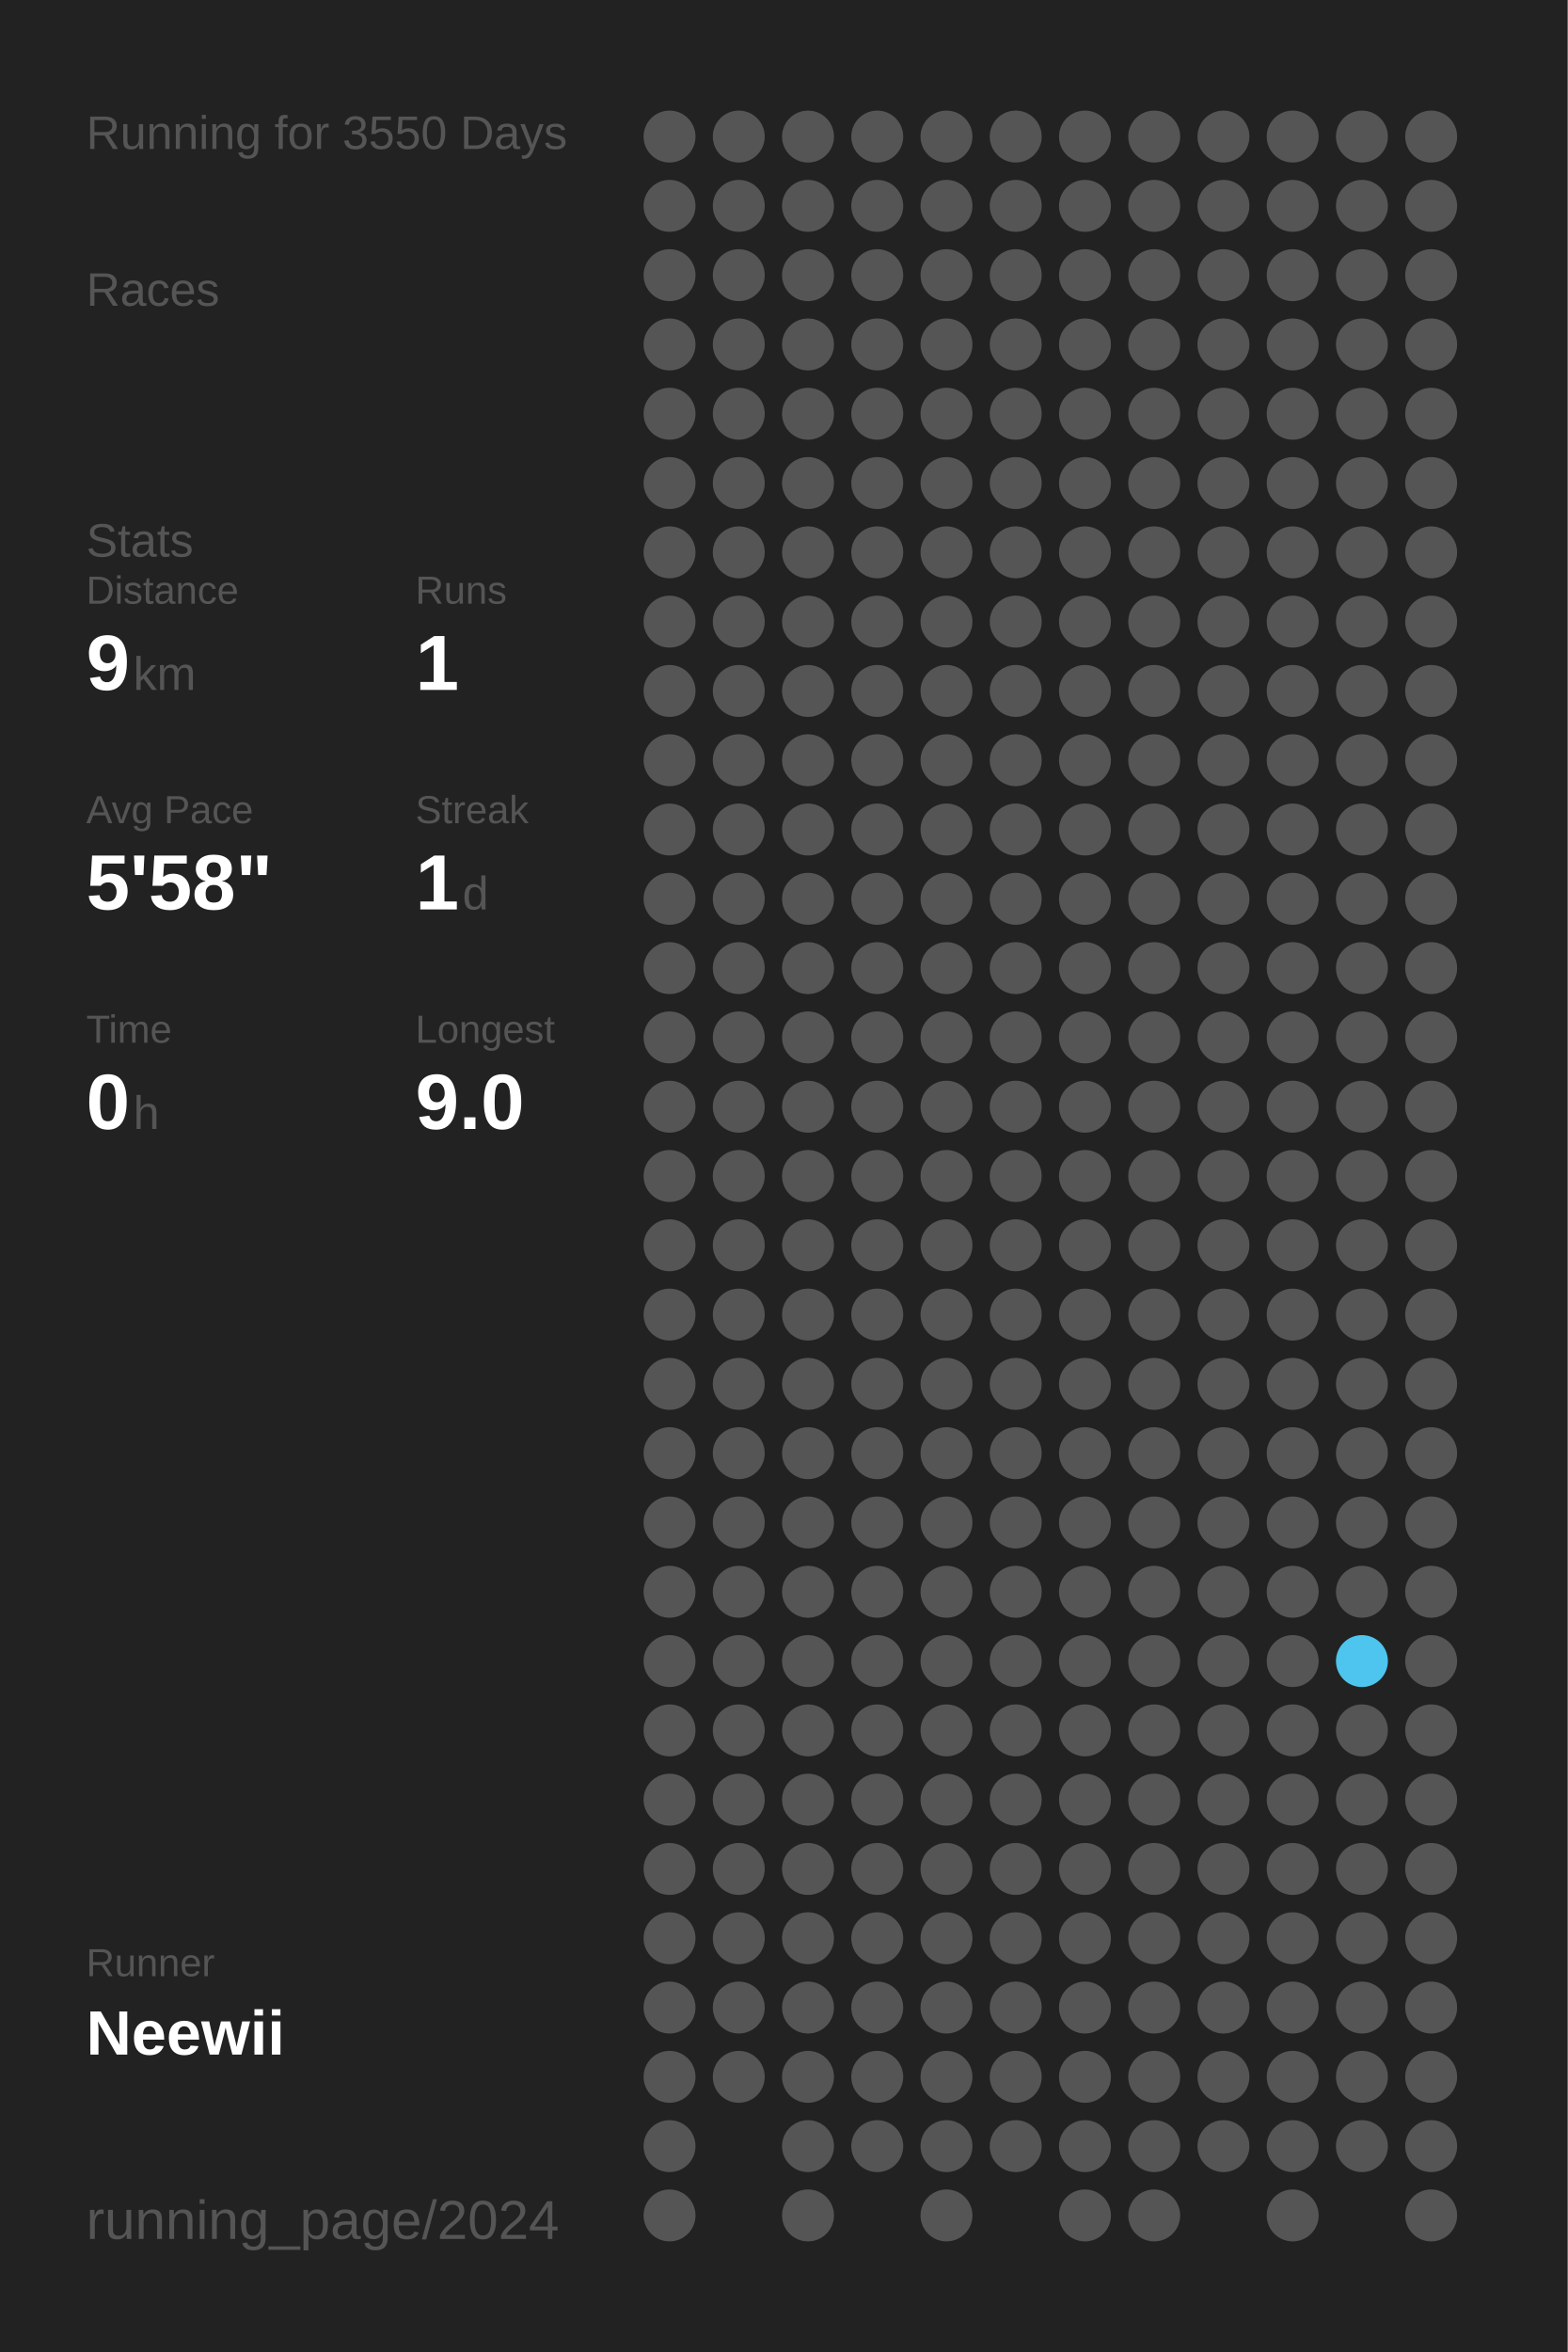
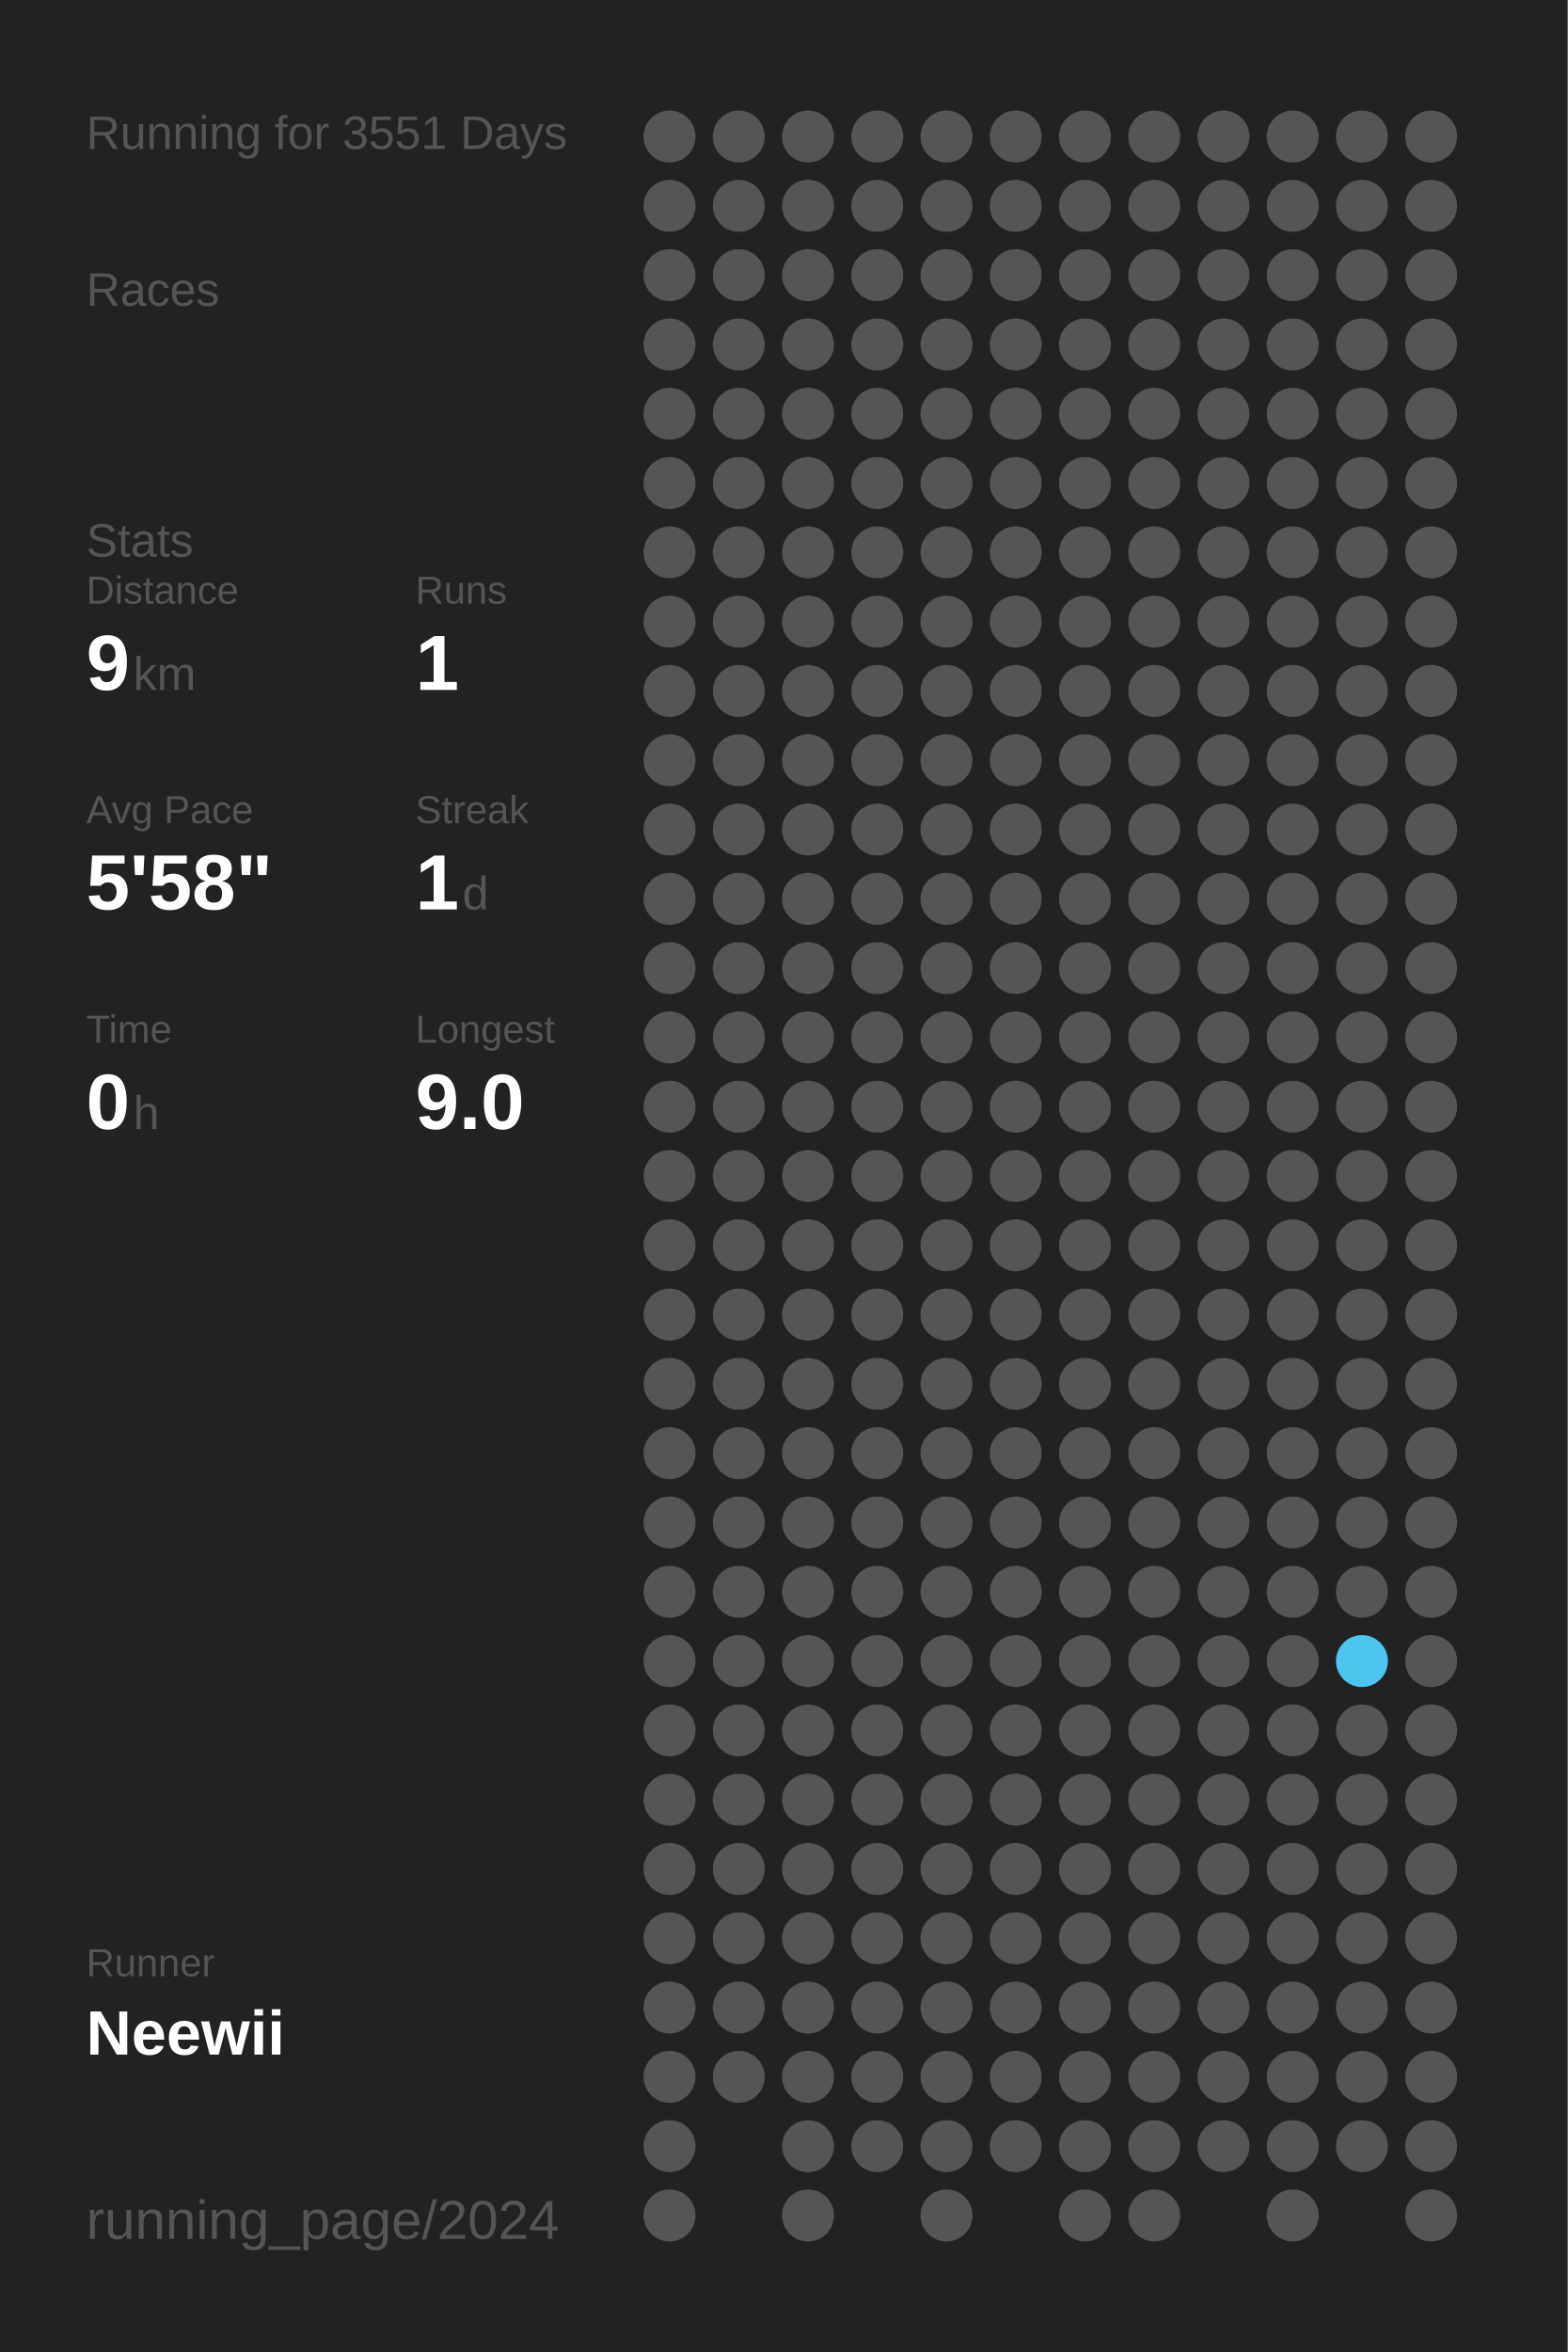
<svg xmlns="http://www.w3.org/2000/svg" baseProfile="full" height="300mm" version="1.1" viewBox="0,0,200,300" width="200mm">
  <defs />
  <rect fill="#222222" height="300" width="200" x="0" y="0" />
-   <text fill="#555555" style="font-size:6px; font-family:Arial;" x="11" y="19">Running for 3550 Days</text>
+   <text fill="#555555" style="font-size:6px; font-family:Arial;" x="11" y="19">Running for 3551 Days</text>
  <text fill="#555555" style="font-size:6px; font-family:Arial;" x="11" y="39">Races</text>
  <text fill="#555555" style="font-size:6px; font-family:Arial;" x="11" y="71">Stats</text>
  <text fill="#555555" style="font-size:5px; font-family:Arial;" x="11" y="77">Distance</text>
  <text fill="#FFFFFF" style="font-size:10px; font-family:Arial; font-weight:bold;" x="11" y="88">9</text>
  <text fill="#555555" style="font-size:6px; font-family:Arial;" x="17" y="88">km</text>
  <text fill="#555555" style="font-size:5px; font-family:Arial;" x="53" y="77">Runs</text>
  <text fill="#FFFFFF" style="font-size:10px; font-family:Arial; font-weight:bold;" x="53" y="88">1</text>
  <text fill="#555555" style="font-size:5px; font-family:Arial;" x="11" y="105">Avg Pace</text>
  <text fill="#FFFFFF" style="font-size:10px; font-family:Arial; font-weight:bold;" x="11" y="116">5'58"</text>
  <text fill="#555555" style="font-size:5px; font-family:Arial;" x="53" y="105">Streak</text>
  <text fill="#FFFFFF" style="font-size:10px; font-family:Arial; font-weight:bold;" x="53" y="116">1</text>
  <text fill="#555555" style="font-size:6px; font-family:Arial;" x="59" y="116">d</text>
  <text fill="#555555" style="font-size:5px; font-family:Arial;" x="11" y="133">Time</text>
  <text fill="#FFFFFF" style="font-size:10px; font-family:Arial; font-weight:bold;" x="11" y="144">0</text>
  <text fill="#555555" style="font-size:6px; font-family:Arial;" x="17" y="144">h</text>
  <text fill="#555555" style="font-size:5px; font-family:Arial;" x="53" y="133">Longest</text>
  <text fill="#FFFFFF" style="font-size:10px; font-family:Arial; font-weight:bold;" x="53" y="144">9.0</text>
  <text fill="#555555" style="font-size:5px; font-family:Arial;" x="11" y="252.065">Runner</text>
  <text fill="#FFFFFF" style="font-size:8px; font-family:Arial; font-weight:bold;" x="11" y="262.065">Neewii</text>
  <text fill="#555555" style="font-size:7px; font-family:Arial;" x="11" y="285.581">running_page/2024</text>
  <circle cx="85.417" cy="17.419" fill="#555555" r="3.312" />
  <circle cx="85.417" cy="26.258" fill="#555555" r="3.312" />
  <circle cx="85.417" cy="35.097" fill="#555555" r="3.312" />
  <circle cx="85.417" cy="43.935" fill="#555555" r="3.312" />
  <circle cx="85.417" cy="52.774" fill="#555555" r="3.312" />
  <circle cx="85.417" cy="61.613" fill="#555555" r="3.312" />
  <circle cx="85.417" cy="70.452" fill="#555555" r="3.312" />
  <circle cx="85.417" cy="79.29" fill="#555555" r="3.312" />
  <circle cx="85.417" cy="88.129" fill="#555555" r="3.312" />
  <circle cx="85.417" cy="96.968" fill="#555555" r="3.312" />
  <circle cx="85.417" cy="105.806" fill="#555555" r="3.312" />
  <circle cx="85.417" cy="114.645" fill="#555555" r="3.312" />
  <circle cx="85.417" cy="123.484" fill="#555555" r="3.312" />
  <circle cx="85.417" cy="132.323" fill="#555555" r="3.312" />
  <circle cx="85.417" cy="141.161" fill="#555555" r="3.312" />
  <circle cx="85.417" cy="150" fill="#555555" r="3.312" />
  <circle cx="85.417" cy="158.839" fill="#555555" r="3.312" />
  <circle cx="85.417" cy="167.677" fill="#555555" r="3.312" />
  <circle cx="85.417" cy="176.516" fill="#555555" r="3.312" />
  <circle cx="85.417" cy="185.355" fill="#555555" r="3.312" />
  <circle cx="85.417" cy="194.194" fill="#555555" r="3.312" />
  <circle cx="85.417" cy="203.032" fill="#555555" r="3.312" />
  <circle cx="85.417" cy="211.871" fill="#555555" r="3.312" />
  <circle cx="85.417" cy="220.71" fill="#555555" r="3.312" />
  <circle cx="85.417" cy="229.548" fill="#555555" r="3.312" />
  <circle cx="85.417" cy="238.387" fill="#555555" r="3.312" />
  <circle cx="85.417" cy="247.226" fill="#555555" r="3.312" />
  <circle cx="85.417" cy="256.065" fill="#555555" r="3.312" />
  <circle cx="85.417" cy="264.903" fill="#555555" r="3.312" />
  <circle cx="85.417" cy="273.742" fill="#555555" r="3.312" />
  <circle cx="85.417" cy="282.581" fill="#555555" r="3.312" />
  <circle cx="94.25" cy="17.419" fill="#555555" r="3.312" />
  <circle cx="94.25" cy="26.258" fill="#555555" r="3.312" />
  <circle cx="94.25" cy="35.097" fill="#555555" r="3.312" />
  <circle cx="94.25" cy="43.935" fill="#555555" r="3.312" />
  <circle cx="94.25" cy="52.774" fill="#555555" r="3.312" />
  <circle cx="94.25" cy="61.613" fill="#555555" r="3.312" />
  <circle cx="94.25" cy="70.452" fill="#555555" r="3.312" />
  <circle cx="94.25" cy="79.29" fill="#555555" r="3.312" />
  <circle cx="94.25" cy="88.129" fill="#555555" r="3.312" />
  <circle cx="94.25" cy="96.968" fill="#555555" r="3.312" />
  <circle cx="94.25" cy="105.806" fill="#555555" r="3.312" />
  <circle cx="94.25" cy="114.645" fill="#555555" r="3.312" />
  <circle cx="94.25" cy="123.484" fill="#555555" r="3.312" />
  <circle cx="94.25" cy="132.323" fill="#555555" r="3.312" />
  <circle cx="94.25" cy="141.161" fill="#555555" r="3.312" />
  <circle cx="94.25" cy="150" fill="#555555" r="3.312" />
  <circle cx="94.25" cy="158.839" fill="#555555" r="3.312" />
  <circle cx="94.25" cy="167.677" fill="#555555" r="3.312" />
  <circle cx="94.25" cy="176.516" fill="#555555" r="3.312" />
  <circle cx="94.25" cy="185.355" fill="#555555" r="3.312" />
  <circle cx="94.25" cy="194.194" fill="#555555" r="3.312" />
  <circle cx="94.25" cy="203.032" fill="#555555" r="3.312" />
  <circle cx="94.25" cy="211.871" fill="#555555" r="3.312" />
  <circle cx="94.25" cy="220.71" fill="#555555" r="3.312" />
  <circle cx="94.25" cy="229.548" fill="#555555" r="3.312" />
  <circle cx="94.25" cy="238.387" fill="#555555" r="3.312" />
  <circle cx="94.25" cy="247.226" fill="#555555" r="3.312" />
  <circle cx="94.25" cy="256.065" fill="#555555" r="3.312" />
  <circle cx="94.25" cy="264.903" fill="#555555" r="3.312" />
  <circle cx="103.083" cy="17.419" fill="#555555" r="3.312" />
  <circle cx="103.083" cy="26.258" fill="#555555" r="3.312" />
  <circle cx="103.083" cy="35.097" fill="#555555" r="3.312" />
  <circle cx="103.083" cy="43.935" fill="#555555" r="3.312" />
  <circle cx="103.083" cy="52.774" fill="#555555" r="3.312" />
  <circle cx="103.083" cy="61.613" fill="#555555" r="3.312" />
  <circle cx="103.083" cy="70.452" fill="#555555" r="3.312" />
  <circle cx="103.083" cy="79.29" fill="#555555" r="3.312" />
  <circle cx="103.083" cy="88.129" fill="#555555" r="3.312" />
  <circle cx="103.083" cy="96.968" fill="#555555" r="3.312" />
  <circle cx="103.083" cy="105.806" fill="#555555" r="3.312" />
  <circle cx="103.083" cy="114.645" fill="#555555" r="3.312" />
  <circle cx="103.083" cy="123.484" fill="#555555" r="3.312" />
  <circle cx="103.083" cy="132.323" fill="#555555" r="3.312" />
  <circle cx="103.083" cy="141.161" fill="#555555" r="3.312" />
  <circle cx="103.083" cy="150" fill="#555555" r="3.312" />
  <circle cx="103.083" cy="158.839" fill="#555555" r="3.312" />
  <circle cx="103.083" cy="167.677" fill="#555555" r="3.312" />
  <circle cx="103.083" cy="176.516" fill="#555555" r="3.312" />
  <circle cx="103.083" cy="185.355" fill="#555555" r="3.312" />
  <circle cx="103.083" cy="194.194" fill="#555555" r="3.312" />
  <circle cx="103.083" cy="203.032" fill="#555555" r="3.312" />
  <circle cx="103.083" cy="211.871" fill="#555555" r="3.312" />
  <circle cx="103.083" cy="220.71" fill="#555555" r="3.312" />
  <circle cx="103.083" cy="229.548" fill="#555555" r="3.312" />
  <circle cx="103.083" cy="238.387" fill="#555555" r="3.312" />
  <circle cx="103.083" cy="247.226" fill="#555555" r="3.312" />
  <circle cx="103.083" cy="256.065" fill="#555555" r="3.312" />
  <circle cx="103.083" cy="264.903" fill="#555555" r="3.312" />
  <circle cx="103.083" cy="273.742" fill="#555555" r="3.312" />
  <circle cx="103.083" cy="282.581" fill="#555555" r="3.312" />
  <circle cx="111.917" cy="17.419" fill="#555555" r="3.312" />
  <circle cx="111.917" cy="26.258" fill="#555555" r="3.312" />
  <circle cx="111.917" cy="35.097" fill="#555555" r="3.312" />
  <circle cx="111.917" cy="43.935" fill="#555555" r="3.312" />
  <circle cx="111.917" cy="52.774" fill="#555555" r="3.312" />
  <circle cx="111.917" cy="61.613" fill="#555555" r="3.312" />
  <circle cx="111.917" cy="70.452" fill="#555555" r="3.312" />
  <circle cx="111.917" cy="79.29" fill="#555555" r="3.312" />
  <circle cx="111.917" cy="88.129" fill="#555555" r="3.312" />
  <circle cx="111.917" cy="96.968" fill="#555555" r="3.312" />
  <circle cx="111.917" cy="105.806" fill="#555555" r="3.312" />
  <circle cx="111.917" cy="114.645" fill="#555555" r="3.312" />
  <circle cx="111.917" cy="123.484" fill="#555555" r="3.312" />
  <circle cx="111.917" cy="132.323" fill="#555555" r="3.312" />
  <circle cx="111.917" cy="141.161" fill="#555555" r="3.312" />
  <circle cx="111.917" cy="150" fill="#555555" r="3.312" />
  <circle cx="111.917" cy="158.839" fill="#555555" r="3.312" />
  <circle cx="111.917" cy="167.677" fill="#555555" r="3.312" />
  <circle cx="111.917" cy="176.516" fill="#555555" r="3.312" />
  <circle cx="111.917" cy="185.355" fill="#555555" r="3.312" />
  <circle cx="111.917" cy="194.194" fill="#555555" r="3.312" />
  <circle cx="111.917" cy="203.032" fill="#555555" r="3.312" />
  <circle cx="111.917" cy="211.871" fill="#555555" r="3.312" />
  <circle cx="111.917" cy="220.71" fill="#555555" r="3.312" />
  <circle cx="111.917" cy="229.548" fill="#555555" r="3.312" />
  <circle cx="111.917" cy="238.387" fill="#555555" r="3.312" />
  <circle cx="111.917" cy="247.226" fill="#555555" r="3.312" />
  <circle cx="111.917" cy="256.065" fill="#555555" r="3.312" />
  <circle cx="111.917" cy="264.903" fill="#555555" r="3.312" />
  <circle cx="111.917" cy="273.742" fill="#555555" r="3.312" />
  <circle cx="120.75" cy="17.419" fill="#555555" r="3.312" />
  <circle cx="120.75" cy="26.258" fill="#555555" r="3.312" />
  <circle cx="120.75" cy="35.097" fill="#555555" r="3.312" />
  <circle cx="120.75" cy="43.935" fill="#555555" r="3.312" />
  <circle cx="120.75" cy="52.774" fill="#555555" r="3.312" />
  <circle cx="120.75" cy="61.613" fill="#555555" r="3.312" />
  <circle cx="120.75" cy="70.452" fill="#555555" r="3.312" />
  <circle cx="120.75" cy="79.29" fill="#555555" r="3.312" />
  <circle cx="120.75" cy="88.129" fill="#555555" r="3.312" />
  <circle cx="120.75" cy="96.968" fill="#555555" r="3.312" />
  <circle cx="120.75" cy="105.806" fill="#555555" r="3.312" />
  <circle cx="120.75" cy="114.645" fill="#555555" r="3.312" />
  <circle cx="120.75" cy="123.484" fill="#555555" r="3.312" />
  <circle cx="120.75" cy="132.323" fill="#555555" r="3.312" />
  <circle cx="120.75" cy="141.161" fill="#555555" r="3.312" />
  <circle cx="120.75" cy="150" fill="#555555" r="3.312" />
  <circle cx="120.75" cy="158.839" fill="#555555" r="3.312" />
  <circle cx="120.75" cy="167.677" fill="#555555" r="3.312" />
  <circle cx="120.75" cy="176.516" fill="#555555" r="3.312" />
  <circle cx="120.75" cy="185.355" fill="#555555" r="3.312" />
  <circle cx="120.75" cy="194.194" fill="#555555" r="3.312" />
  <circle cx="120.75" cy="203.032" fill="#555555" r="3.312" />
  <circle cx="120.75" cy="211.871" fill="#555555" r="3.312" />
  <circle cx="120.75" cy="220.71" fill="#555555" r="3.312" />
  <circle cx="120.75" cy="229.548" fill="#555555" r="3.312" />
  <circle cx="120.75" cy="238.387" fill="#555555" r="3.312" />
  <circle cx="120.75" cy="247.226" fill="#555555" r="3.312" />
  <circle cx="120.75" cy="256.065" fill="#555555" r="3.312" />
  <circle cx="120.75" cy="264.903" fill="#555555" r="3.312" />
  <circle cx="120.75" cy="273.742" fill="#555555" r="3.312" />
  <circle cx="120.75" cy="282.581" fill="#555555" r="3.312" />
  <circle cx="129.583" cy="17.419" fill="#555555" r="3.312" />
  <circle cx="129.583" cy="26.258" fill="#555555" r="3.312" />
  <circle cx="129.583" cy="35.097" fill="#555555" r="3.312" />
  <circle cx="129.583" cy="43.935" fill="#555555" r="3.312" />
  <circle cx="129.583" cy="52.774" fill="#555555" r="3.312" />
  <circle cx="129.583" cy="61.613" fill="#555555" r="3.312" />
  <circle cx="129.583" cy="70.452" fill="#555555" r="3.312" />
  <circle cx="129.583" cy="79.29" fill="#555555" r="3.312" />
  <circle cx="129.583" cy="88.129" fill="#555555" r="3.312" />
  <circle cx="129.583" cy="96.968" fill="#555555" r="3.312" />
  <circle cx="129.583" cy="105.806" fill="#555555" r="3.312" />
  <circle cx="129.583" cy="114.645" fill="#555555" r="3.312" />
  <circle cx="129.583" cy="123.484" fill="#555555" r="3.312" />
  <circle cx="129.583" cy="132.323" fill="#555555" r="3.312" />
  <circle cx="129.583" cy="141.161" fill="#555555" r="3.312" />
  <circle cx="129.583" cy="150" fill="#555555" r="3.312" />
  <circle cx="129.583" cy="158.839" fill="#555555" r="3.312" />
  <circle cx="129.583" cy="167.677" fill="#555555" r="3.312" />
  <circle cx="129.583" cy="176.516" fill="#555555" r="3.312" />
  <circle cx="129.583" cy="185.355" fill="#555555" r="3.312" />
  <circle cx="129.583" cy="194.194" fill="#555555" r="3.312" />
  <circle cx="129.583" cy="203.032" fill="#555555" r="3.312" />
  <circle cx="129.583" cy="211.871" fill="#555555" r="3.312" />
  <circle cx="129.583" cy="220.71" fill="#555555" r="3.312" />
  <circle cx="129.583" cy="229.548" fill="#555555" r="3.312" />
  <circle cx="129.583" cy="238.387" fill="#555555" r="3.312" />
  <circle cx="129.583" cy="247.226" fill="#555555" r="3.312" />
  <circle cx="129.583" cy="256.065" fill="#555555" r="3.312" />
  <circle cx="129.583" cy="264.903" fill="#555555" r="3.312" />
  <circle cx="129.583" cy="273.742" fill="#555555" r="3.312" />
  <circle cx="138.417" cy="17.419" fill="#555555" r="3.312" />
  <circle cx="138.417" cy="26.258" fill="#555555" r="3.312" />
  <circle cx="138.417" cy="35.097" fill="#555555" r="3.312" />
  <circle cx="138.417" cy="43.935" fill="#555555" r="3.312" />
  <circle cx="138.417" cy="52.774" fill="#555555" r="3.312" />
  <circle cx="138.417" cy="61.613" fill="#555555" r="3.312" />
  <circle cx="138.417" cy="70.452" fill="#555555" r="3.312" />
  <circle cx="138.417" cy="79.29" fill="#555555" r="3.312" />
  <circle cx="138.417" cy="88.129" fill="#555555" r="3.312" />
  <circle cx="138.417" cy="96.968" fill="#555555" r="3.312" />
  <circle cx="138.417" cy="105.806" fill="#555555" r="3.312" />
  <circle cx="138.417" cy="114.645" fill="#555555" r="3.312" />
  <circle cx="138.417" cy="123.484" fill="#555555" r="3.312" />
  <circle cx="138.417" cy="132.323" fill="#555555" r="3.312" />
  <circle cx="138.417" cy="141.161" fill="#555555" r="3.312" />
  <circle cx="138.417" cy="150" fill="#555555" r="3.312" />
  <circle cx="138.417" cy="158.839" fill="#555555" r="3.312" />
  <circle cx="138.417" cy="167.677" fill="#555555" r="3.312" />
  <circle cx="138.417" cy="176.516" fill="#555555" r="3.312" />
  <circle cx="138.417" cy="185.355" fill="#555555" r="3.312" />
  <circle cx="138.417" cy="194.194" fill="#555555" r="3.312" />
  <circle cx="138.417" cy="203.032" fill="#555555" r="3.312" />
  <circle cx="138.417" cy="211.871" fill="#555555" r="3.312" />
  <circle cx="138.417" cy="220.71" fill="#555555" r="3.312" />
  <circle cx="138.417" cy="229.548" fill="#555555" r="3.312" />
  <circle cx="138.417" cy="238.387" fill="#555555" r="3.312" />
  <circle cx="138.417" cy="247.226" fill="#555555" r="3.312" />
  <circle cx="138.417" cy="256.065" fill="#555555" r="3.312" />
  <circle cx="138.417" cy="264.903" fill="#555555" r="3.312" />
  <circle cx="138.417" cy="273.742" fill="#555555" r="3.312" />
  <circle cx="138.417" cy="282.581" fill="#555555" r="3.312" />
  <circle cx="147.25" cy="17.419" fill="#555555" r="3.312" />
  <circle cx="147.25" cy="26.258" fill="#555555" r="3.312" />
  <circle cx="147.25" cy="35.097" fill="#555555" r="3.312" />
  <circle cx="147.25" cy="43.935" fill="#555555" r="3.312" />
  <circle cx="147.25" cy="52.774" fill="#555555" r="3.312" />
  <circle cx="147.25" cy="61.613" fill="#555555" r="3.312" />
  <circle cx="147.25" cy="70.452" fill="#555555" r="3.312" />
  <circle cx="147.25" cy="79.29" fill="#555555" r="3.312" />
  <circle cx="147.25" cy="88.129" fill="#555555" r="3.312" />
  <circle cx="147.25" cy="96.968" fill="#555555" r="3.312" />
  <circle cx="147.25" cy="105.806" fill="#555555" r="3.312" />
  <circle cx="147.25" cy="114.645" fill="#555555" r="3.312" />
  <circle cx="147.25" cy="123.484" fill="#555555" r="3.312" />
  <circle cx="147.25" cy="132.323" fill="#555555" r="3.312" />
  <circle cx="147.25" cy="141.161" fill="#555555" r="3.312" />
  <circle cx="147.25" cy="150" fill="#555555" r="3.312" />
  <circle cx="147.25" cy="158.839" fill="#555555" r="3.312" />
  <circle cx="147.25" cy="167.677" fill="#555555" r="3.312" />
  <circle cx="147.25" cy="176.516" fill="#555555" r="3.312" />
  <circle cx="147.25" cy="185.355" fill="#555555" r="3.312" />
  <circle cx="147.25" cy="194.194" fill="#555555" r="3.312" />
  <circle cx="147.25" cy="203.032" fill="#555555" r="3.312" />
  <circle cx="147.25" cy="211.871" fill="#555555" r="3.312" />
  <circle cx="147.25" cy="220.71" fill="#555555" r="3.312" />
  <circle cx="147.25" cy="229.548" fill="#555555" r="3.312" />
  <circle cx="147.25" cy="238.387" fill="#555555" r="3.312" />
  <circle cx="147.25" cy="247.226" fill="#555555" r="3.312" />
  <circle cx="147.25" cy="256.065" fill="#555555" r="3.312" />
  <circle cx="147.25" cy="264.903" fill="#555555" r="3.312" />
  <circle cx="147.25" cy="273.742" fill="#555555" r="3.312" />
  <circle cx="147.25" cy="282.581" fill="#555555" r="3.312" />
  <circle cx="156.083" cy="17.419" fill="#555555" r="3.312" />
  <circle cx="156.083" cy="26.258" fill="#555555" r="3.312" />
  <circle cx="156.083" cy="35.097" fill="#555555" r="3.312" />
  <circle cx="156.083" cy="43.935" fill="#555555" r="3.312" />
  <circle cx="156.083" cy="52.774" fill="#555555" r="3.312" />
  <circle cx="156.083" cy="61.613" fill="#555555" r="3.312" />
  <circle cx="156.083" cy="70.452" fill="#555555" r="3.312" />
  <circle cx="156.083" cy="79.29" fill="#555555" r="3.312" />
  <circle cx="156.083" cy="88.129" fill="#555555" r="3.312" />
  <circle cx="156.083" cy="96.968" fill="#555555" r="3.312" />
  <circle cx="156.083" cy="105.806" fill="#555555" r="3.312" />
  <circle cx="156.083" cy="114.645" fill="#555555" r="3.312" />
  <circle cx="156.083" cy="123.484" fill="#555555" r="3.312" />
  <circle cx="156.083" cy="132.323" fill="#555555" r="3.312" />
  <circle cx="156.083" cy="141.161" fill="#555555" r="3.312" />
  <circle cx="156.083" cy="150" fill="#555555" r="3.312" />
  <circle cx="156.083" cy="158.839" fill="#555555" r="3.312" />
  <circle cx="156.083" cy="167.677" fill="#555555" r="3.312" />
  <circle cx="156.083" cy="176.516" fill="#555555" r="3.312" />
  <circle cx="156.083" cy="185.355" fill="#555555" r="3.312" />
  <circle cx="156.083" cy="194.194" fill="#555555" r="3.312" />
  <circle cx="156.083" cy="203.032" fill="#555555" r="3.312" />
  <circle cx="156.083" cy="211.871" fill="#555555" r="3.312" />
  <circle cx="156.083" cy="220.71" fill="#555555" r="3.312" />
  <circle cx="156.083" cy="229.548" fill="#555555" r="3.312" />
  <circle cx="156.083" cy="238.387" fill="#555555" r="3.312" />
  <circle cx="156.083" cy="247.226" fill="#555555" r="3.312" />
  <circle cx="156.083" cy="256.065" fill="#555555" r="3.312" />
  <circle cx="156.083" cy="264.903" fill="#555555" r="3.312" />
  <circle cx="156.083" cy="273.742" fill="#555555" r="3.312" />
  <circle cx="164.917" cy="17.419" fill="#555555" r="3.312" />
  <circle cx="164.917" cy="26.258" fill="#555555" r="3.312" />
  <circle cx="164.917" cy="35.097" fill="#555555" r="3.312" />
  <circle cx="164.917" cy="43.935" fill="#555555" r="3.312" />
  <circle cx="164.917" cy="52.774" fill="#555555" r="3.312" />
  <circle cx="164.917" cy="61.613" fill="#555555" r="3.312" />
  <circle cx="164.917" cy="70.452" fill="#555555" r="3.312" />
  <circle cx="164.917" cy="79.29" fill="#555555" r="3.312" />
  <circle cx="164.917" cy="88.129" fill="#555555" r="3.312" />
  <circle cx="164.917" cy="96.968" fill="#555555" r="3.312" />
  <circle cx="164.917" cy="105.806" fill="#555555" r="3.312" />
  <circle cx="164.917" cy="114.645" fill="#555555" r="3.312" />
  <circle cx="164.917" cy="123.484" fill="#555555" r="3.312" />
  <circle cx="164.917" cy="132.323" fill="#555555" r="3.312" />
  <circle cx="164.917" cy="141.161" fill="#555555" r="3.312" />
  <circle cx="164.917" cy="150" fill="#555555" r="3.312" />
  <circle cx="164.917" cy="158.839" fill="#555555" r="3.312" />
  <circle cx="164.917" cy="167.677" fill="#555555" r="3.312" />
  <circle cx="164.917" cy="176.516" fill="#555555" r="3.312" />
  <circle cx="164.917" cy="185.355" fill="#555555" r="3.312" />
  <circle cx="164.917" cy="194.194" fill="#555555" r="3.312" />
  <circle cx="164.917" cy="203.032" fill="#555555" r="3.312" />
  <circle cx="164.917" cy="211.871" fill="#555555" r="3.312" />
  <circle cx="164.917" cy="220.71" fill="#555555" r="3.312" />
  <circle cx="164.917" cy="229.548" fill="#555555" r="3.312" />
  <circle cx="164.917" cy="238.387" fill="#555555" r="3.312" />
  <circle cx="164.917" cy="247.226" fill="#555555" r="3.312" />
  <circle cx="164.917" cy="256.065" fill="#555555" r="3.312" />
  <circle cx="164.917" cy="264.903" fill="#555555" r="3.312" />
  <circle cx="164.917" cy="273.742" fill="#555555" r="3.312" />
  <circle cx="164.917" cy="282.581" fill="#555555" r="3.312" />
  <circle cx="173.75" cy="17.419" fill="#555555" r="3.312" />
  <circle cx="173.75" cy="26.258" fill="#555555" r="3.312" />
  <circle cx="173.75" cy="35.097" fill="#555555" r="3.312" />
  <circle cx="173.75" cy="43.935" fill="#555555" r="3.312" />
  <circle cx="173.75" cy="52.774" fill="#555555" r="3.312" />
  <circle cx="173.75" cy="61.613" fill="#555555" r="3.312" />
  <circle cx="173.75" cy="70.452" fill="#555555" r="3.312" />
  <circle cx="173.75" cy="79.29" fill="#555555" r="3.312" />
  <circle cx="173.75" cy="88.129" fill="#555555" r="3.312" />
  <circle cx="173.75" cy="96.968" fill="#555555" r="3.312" />
  <circle cx="173.75" cy="105.806" fill="#555555" r="3.312" />
  <circle cx="173.75" cy="114.645" fill="#555555" r="3.312" />
  <circle cx="173.75" cy="123.484" fill="#555555" r="3.312" />
  <circle cx="173.75" cy="132.323" fill="#555555" r="3.312" />
  <circle cx="173.75" cy="141.161" fill="#555555" r="3.312" />
  <circle cx="173.75" cy="150" fill="#555555" r="3.312" />
  <circle cx="173.75" cy="158.839" fill="#555555" r="3.312" />
  <circle cx="173.75" cy="167.677" fill="#555555" r="3.312" />
  <circle cx="173.75" cy="176.516" fill="#555555" r="3.312" />
  <circle cx="173.75" cy="185.355" fill="#555555" r="3.312" />
  <circle cx="173.75" cy="194.194" fill="#555555" r="3.312" />
  <circle cx="173.75" cy="203.032" fill="#555555" r="3.312" />
  <circle cx="173.75" cy="211.871" fill="#4dc5ee" r="3.312" />
  <circle cx="173.75" cy="220.71" fill="#555555" r="3.312" />
  <circle cx="173.75" cy="229.548" fill="#555555" r="3.312" />
  <circle cx="173.75" cy="238.387" fill="#555555" r="3.312" />
  <circle cx="173.75" cy="247.226" fill="#555555" r="3.312" />
  <circle cx="173.75" cy="256.065" fill="#555555" r="3.312" />
  <circle cx="173.75" cy="264.903" fill="#555555" r="3.312" />
  <circle cx="173.75" cy="273.742" fill="#555555" r="3.312" />
  <circle cx="182.583" cy="17.419" fill="#555555" r="3.312" />
  <circle cx="182.583" cy="26.258" fill="#555555" r="3.312" />
  <circle cx="182.583" cy="35.097" fill="#555555" r="3.312" />
  <circle cx="182.583" cy="43.935" fill="#555555" r="3.312" />
  <circle cx="182.583" cy="52.774" fill="#555555" r="3.312" />
  <circle cx="182.583" cy="61.613" fill="#555555" r="3.312" />
  <circle cx="182.583" cy="70.452" fill="#555555" r="3.312" />
  <circle cx="182.583" cy="79.29" fill="#555555" r="3.312" />
  <circle cx="182.583" cy="88.129" fill="#555555" r="3.312" />
  <circle cx="182.583" cy="96.968" fill="#555555" r="3.312" />
  <circle cx="182.583" cy="105.806" fill="#555555" r="3.312" />
  <circle cx="182.583" cy="114.645" fill="#555555" r="3.312" />
  <circle cx="182.583" cy="123.484" fill="#555555" r="3.312" />
  <circle cx="182.583" cy="132.323" fill="#555555" r="3.312" />
  <circle cx="182.583" cy="141.161" fill="#555555" r="3.312" />
  <circle cx="182.583" cy="150" fill="#555555" r="3.312" />
  <circle cx="182.583" cy="158.839" fill="#555555" r="3.312" />
  <circle cx="182.583" cy="167.677" fill="#555555" r="3.312" />
  <circle cx="182.583" cy="176.516" fill="#555555" r="3.312" />
  <circle cx="182.583" cy="185.355" fill="#555555" r="3.312" />
  <circle cx="182.583" cy="194.194" fill="#555555" r="3.312" />
  <circle cx="182.583" cy="203.032" fill="#555555" r="3.312" />
  <circle cx="182.583" cy="211.871" fill="#555555" r="3.312" />
  <circle cx="182.583" cy="220.71" fill="#555555" r="3.312" />
  <circle cx="182.583" cy="229.548" fill="#555555" r="3.312" />
  <circle cx="182.583" cy="238.387" fill="#555555" r="3.312" />
  <circle cx="182.583" cy="247.226" fill="#555555" r="3.312" />
  <circle cx="182.583" cy="256.065" fill="#555555" r="3.312" />
  <circle cx="182.583" cy="264.903" fill="#555555" r="3.312" />
  <circle cx="182.583" cy="273.742" fill="#555555" r="3.312" />
  <circle cx="182.583" cy="282.581" fill="#555555" r="3.312" />
</svg>
